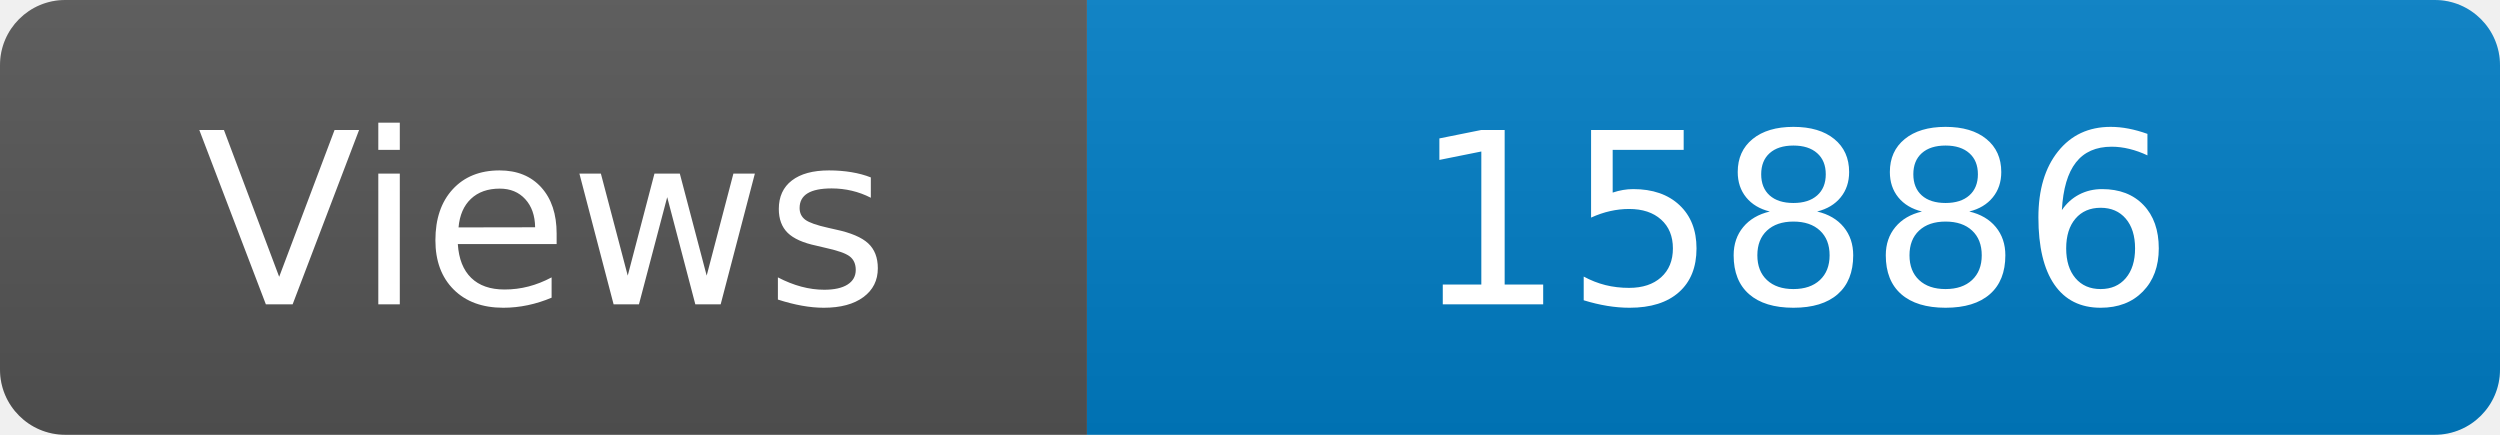
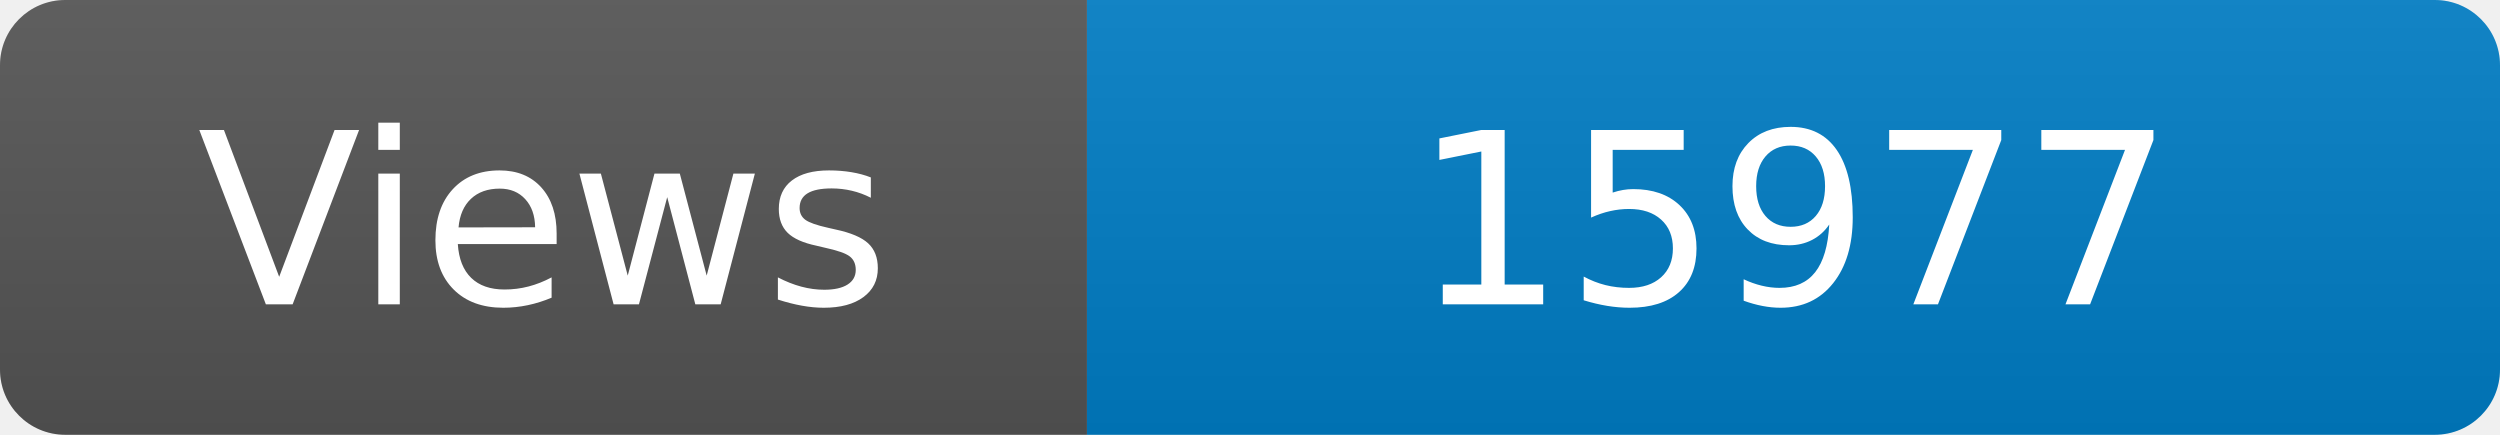
<svg xmlns="http://www.w3.org/2000/svg" width="115" height="20" role="img" aria-label="Maintained?: yes">
  <linearGradient id="s" x2="0" y2="100%">
    <stop offset="0" stop-color="#bbb" stop-opacity=".1" />
    <stop offset="1" stop-opacity=".1" />
  </linearGradient>
  <clipPath id="r">
    <rect width="115" height="20" rx="3" fill="#fff" />
  </clipPath>
  <g clip-path="url(#r)">
    <rect width="50" height="20" fill="#555" />
    <rect x="50" width="160" height="20" fill="#007ec6" />
    <rect width="115" height="20" fill="url(#s)" />
  </g>
  <g fill="#fff" text-anchor="middle" font-family="Verdana,Geneva,DejaVu Sans,sans-serif" font-size="110">
    <text x="250" y="140" transform="scale(.1)" fill="#fff">Views</text>
-     <text x="825" y="140" transform="scale(.1)" fill="#fff">15886</text>
+     <text x="825" y="140" transform="scale(.1)" fill="#fff">15977</text>
  </g>
</svg>
